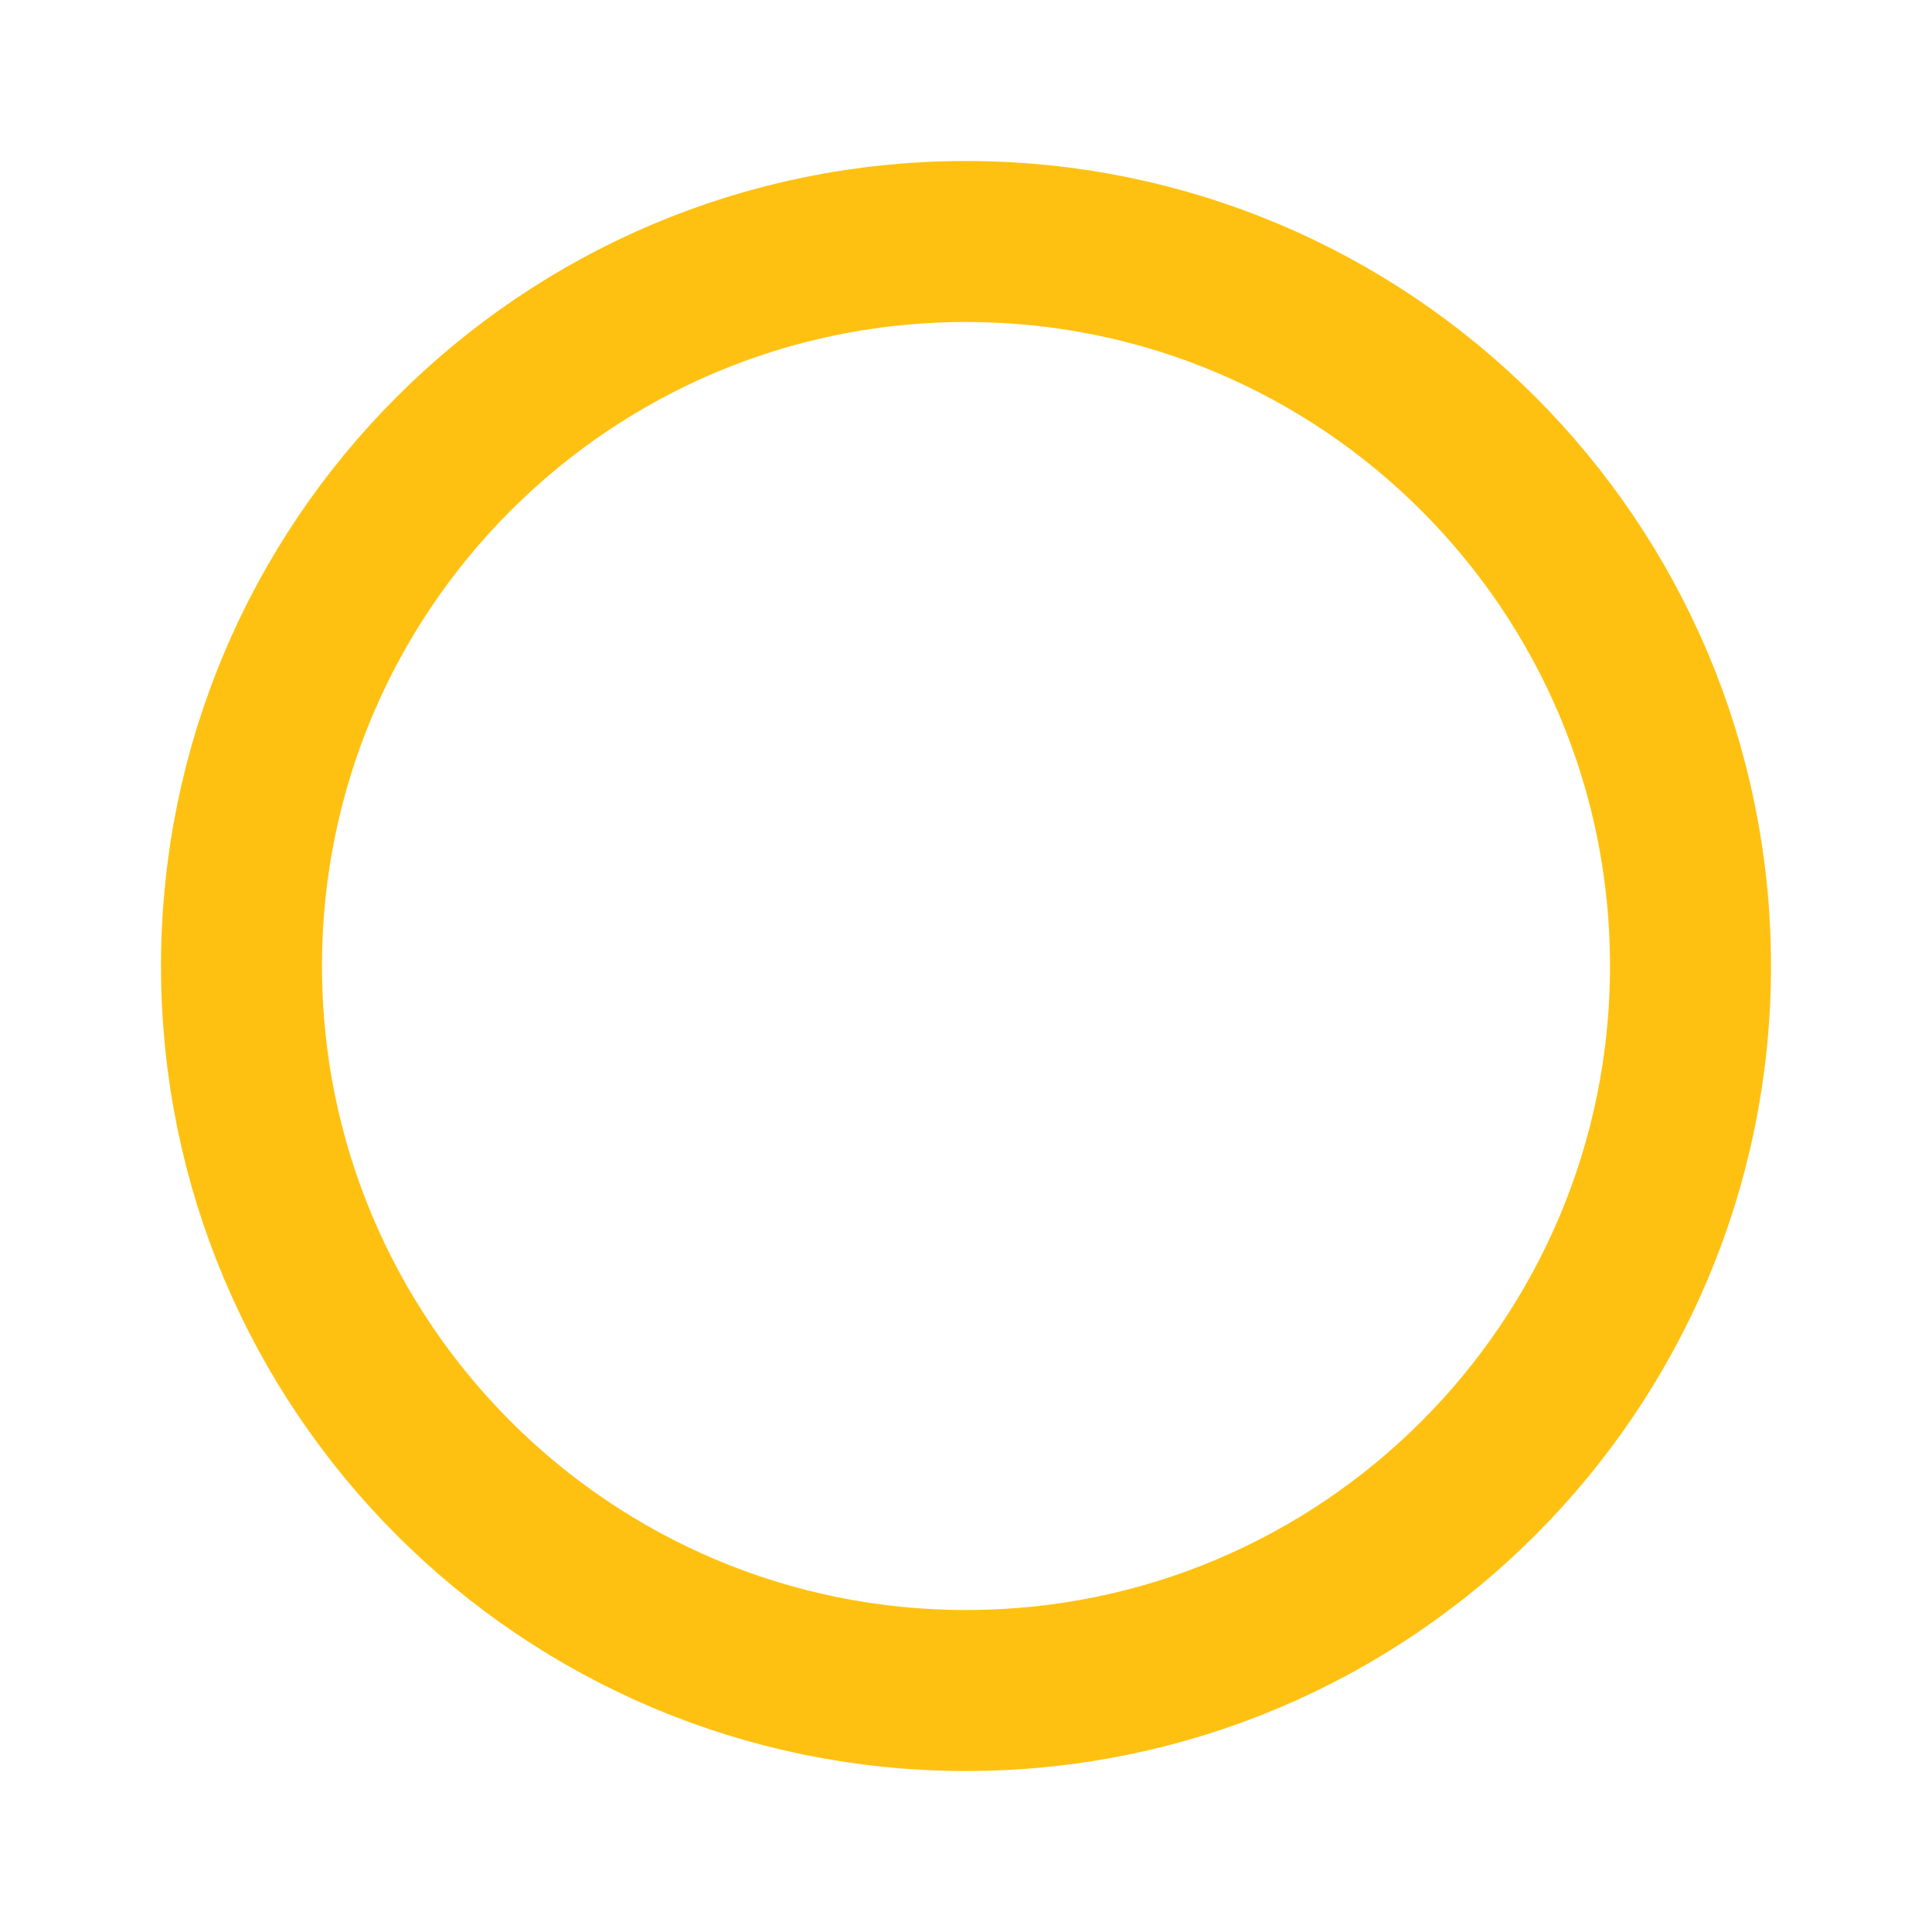
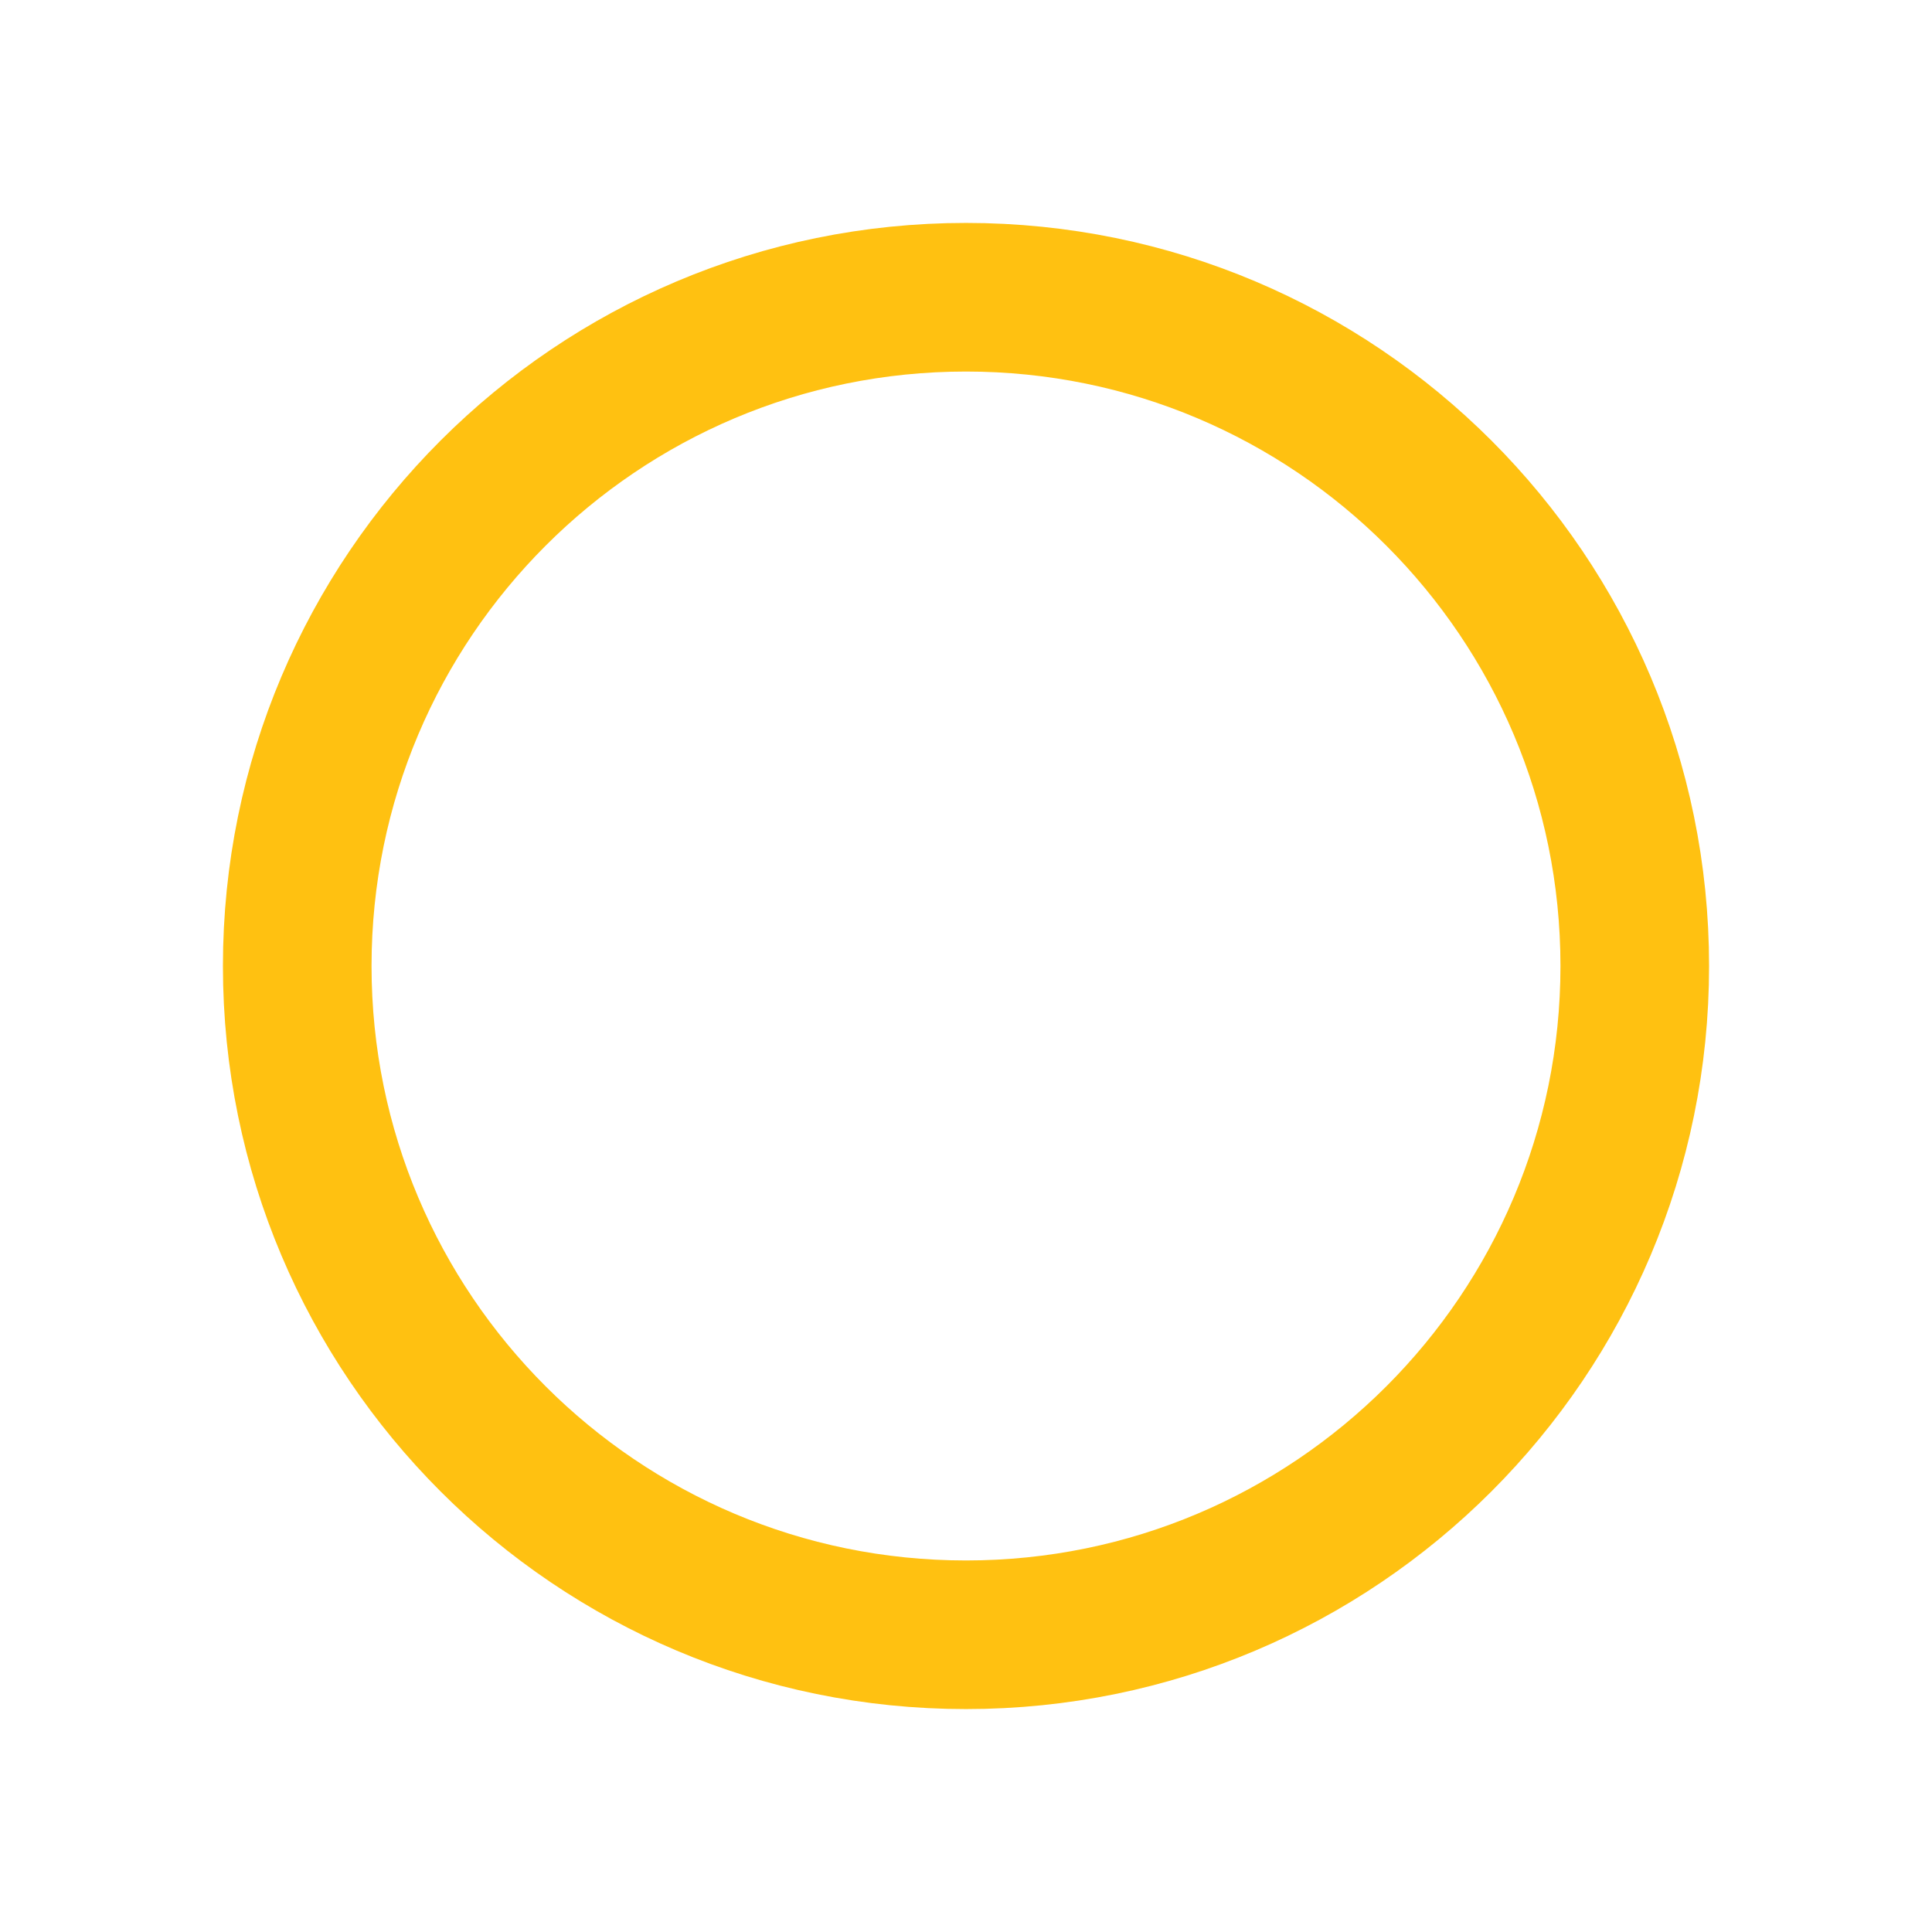
- <svg xmlns="http://www.w3.org/2000/svg" width="24" height="24" viewBox="0 0 24 24">
-   <circle cx="12" cy="12" r="9" fill="none" stroke="#FFC111" stroke-width="2" />
+ <svg xmlns="http://www.w3.org/2000/svg" width="26" height="26" viewBox="0 0 26 26">
+   <circle cx="13" cy="13" r="9" fill="none" stroke="#FFC111" stroke-width="2" />
</svg>
